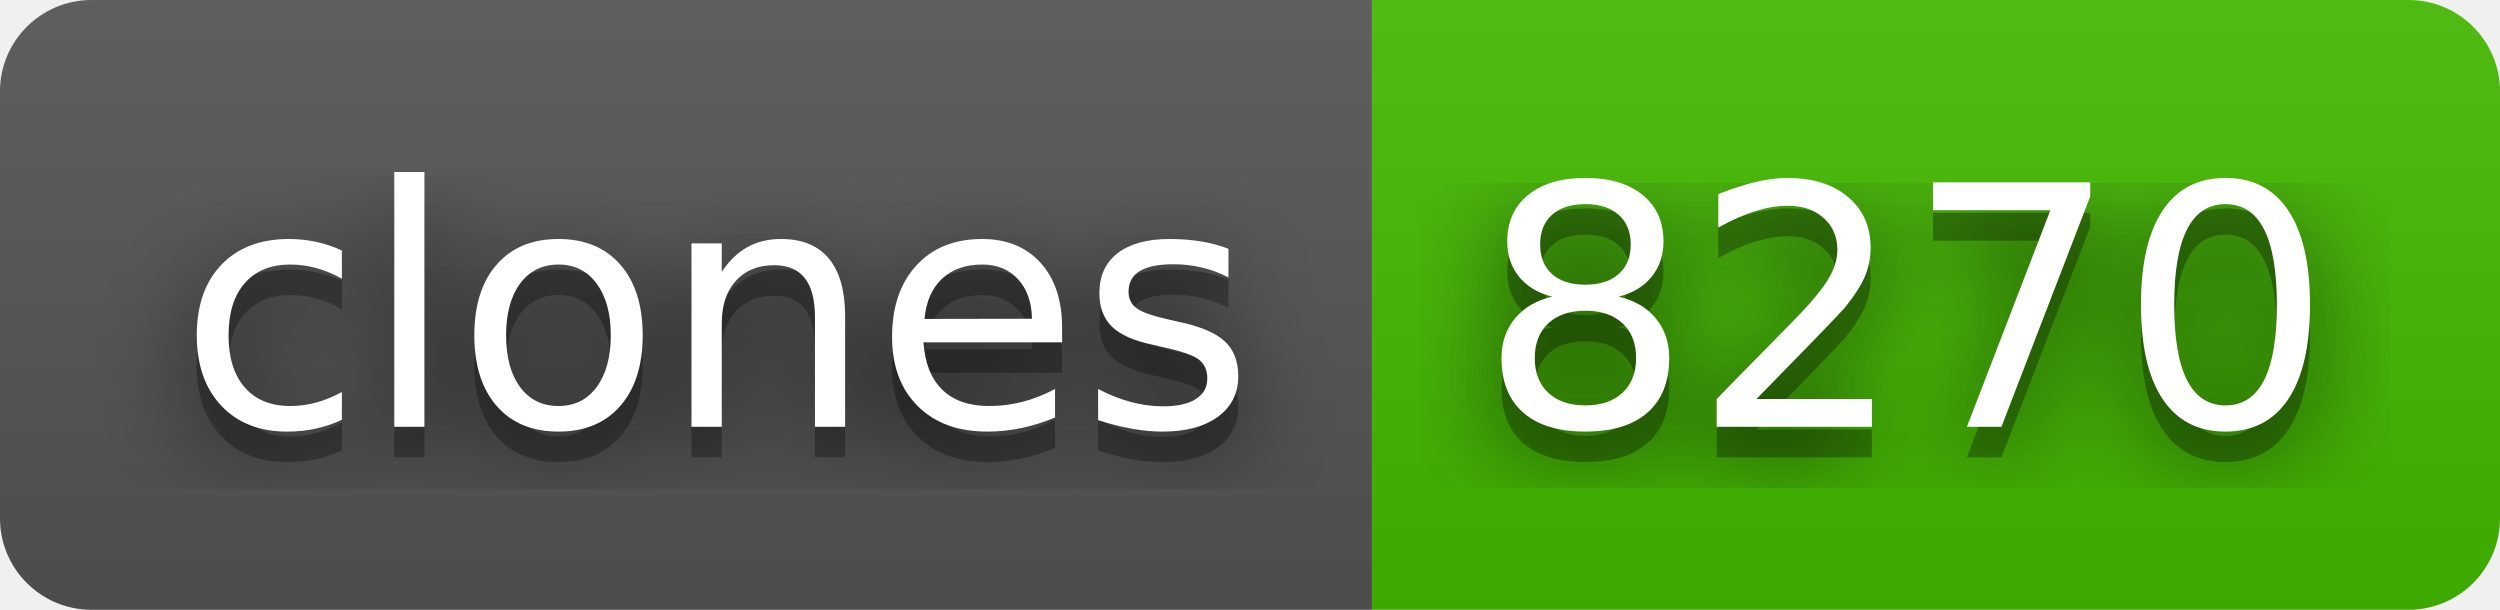
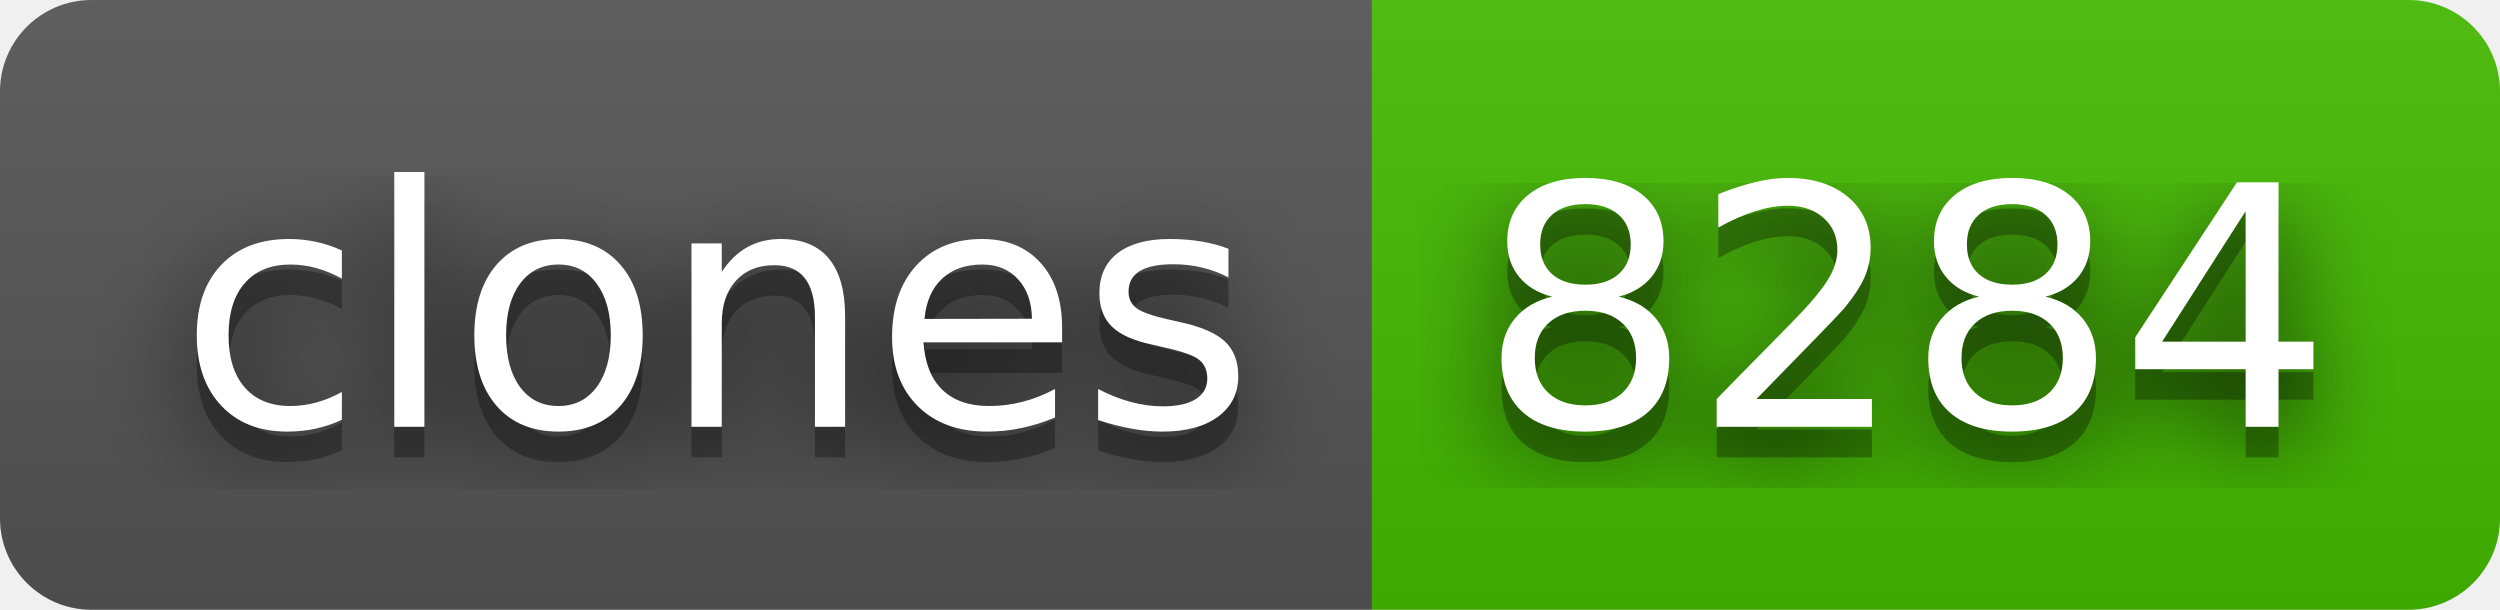
- <svg xmlns="http://www.w3.org/2000/svg" width="82" height="20" role="img" aria-label="clones: 8270">
+ <svg xmlns="http://www.w3.org/2000/svg" width="82" height="20" role="img" aria-label="clones: 8284">
  <filter id="blur">
    <feGaussianBlur stdDeviation="16" />
  </filter>
  <linearGradient id="s" x2="0" y2="100%">
    <stop offset="0" stop-color="#bbb" stop-opacity=".1" />
    <stop offset="1" stop-opacity=".1" />
  </linearGradient>
  <clipPath id="r">
    <rect width="82" height="20" rx="3" />
  </clipPath>
  <g clip-path="url(#r)">
    <rect width="45" height="20" fill="#555" />
    <rect x="45" width="37" height="20" fill="#4b0" />
    <rect width="82" height="20" fill="url(#s)" />
  </g>
  <g fill="#fff" text-anchor="middle" font-family="Verdana,Geneva,DejaVu Sans,sans-serif" text-rendering="geometricPrecision" font-size="110">
    <g transform="scale(.1)">
      <g aria-hidden="true" fill="#010101">
        <text x="235" y="150" fill-opacity=".8" filter="url(#blur)" textLength="350">clones</text>
        <text x="235" y="150" fill-opacity=".3" textLength="350">clones</text>
      </g>
      <text x="235" y="140" textLength="350">clones</text>
    </g>
    <g transform="scale(.1)">
      <g aria-hidden="true" fill="#010101">
-         <text x="625" y="150" fill-opacity=".8" filter="url(#blur)" textLength="270">8270</text>
-         <text x="625" y="150" fill-opacity=".3" textLength="270">8270</text>
+         <text x="625" y="150" fill-opacity=".8" filter="url(#blur)" textLength="270">8284</text>
+         <text x="625" y="150" fill-opacity=".3" textLength="270">8284</text>
      </g>
-       <text x="625" y="140" textLength="270">8270</text>
+       <text x="625" y="140" textLength="270">8284</text>
    </g>
  </g>
</svg>
